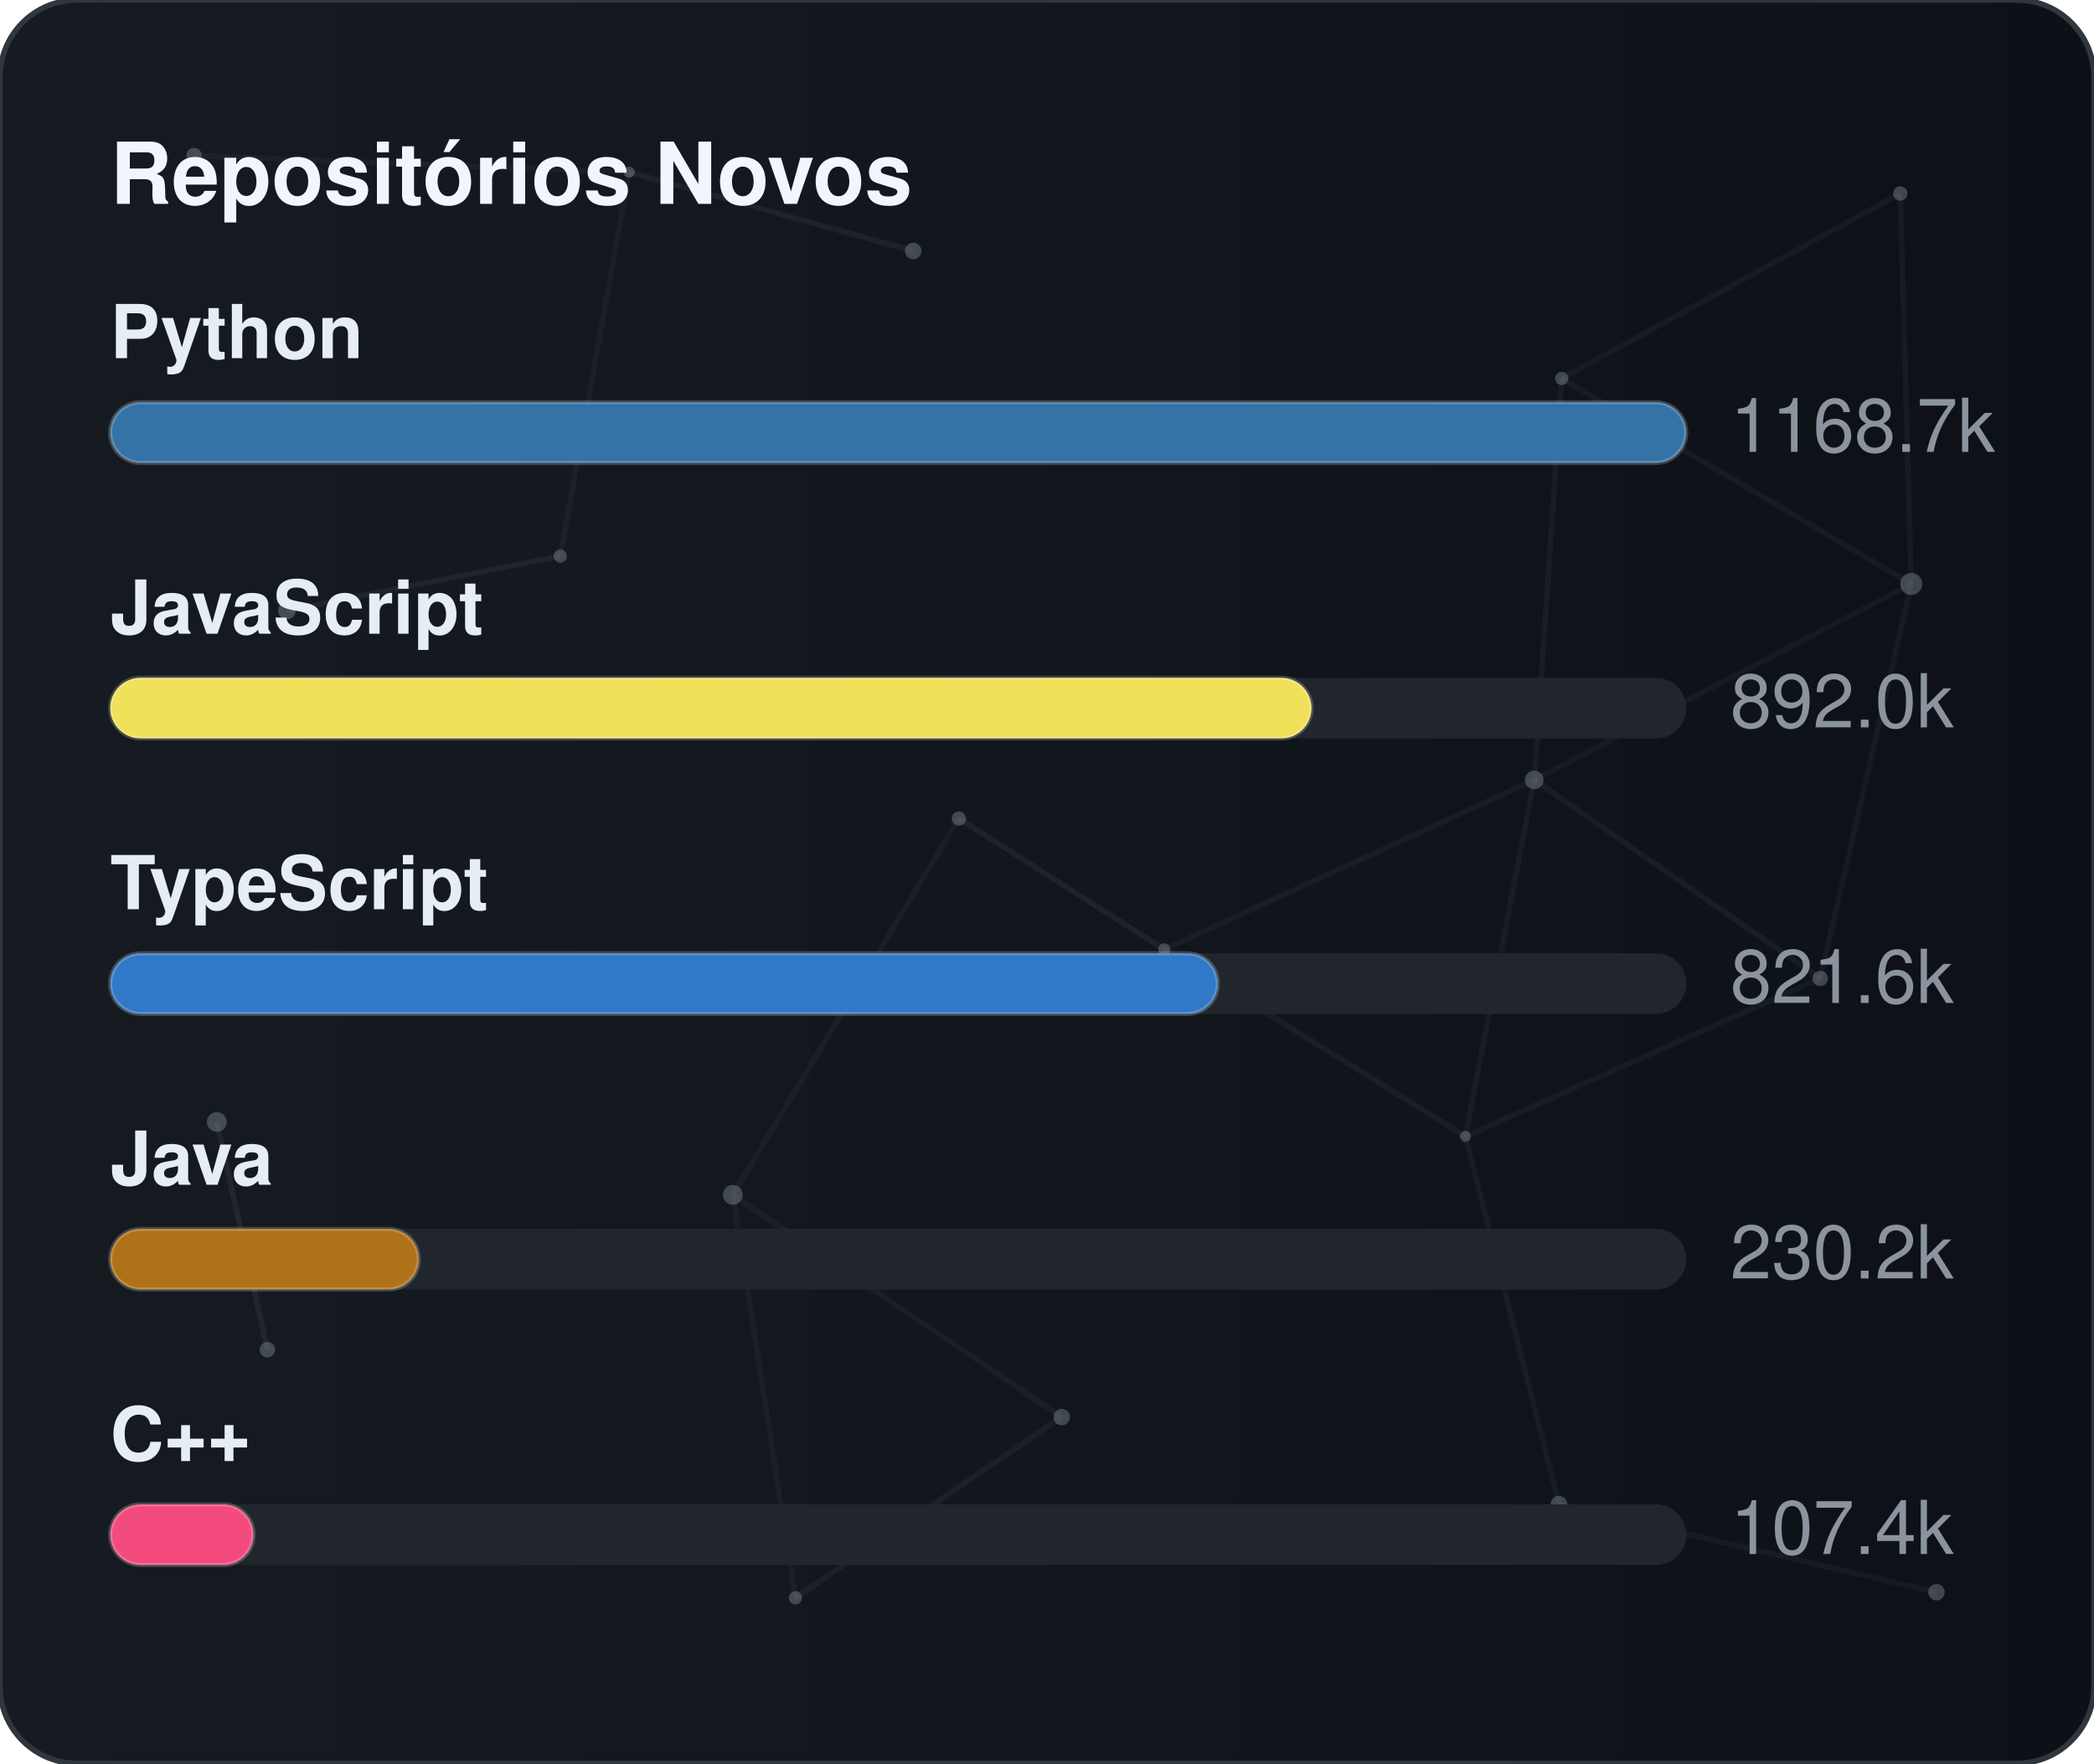
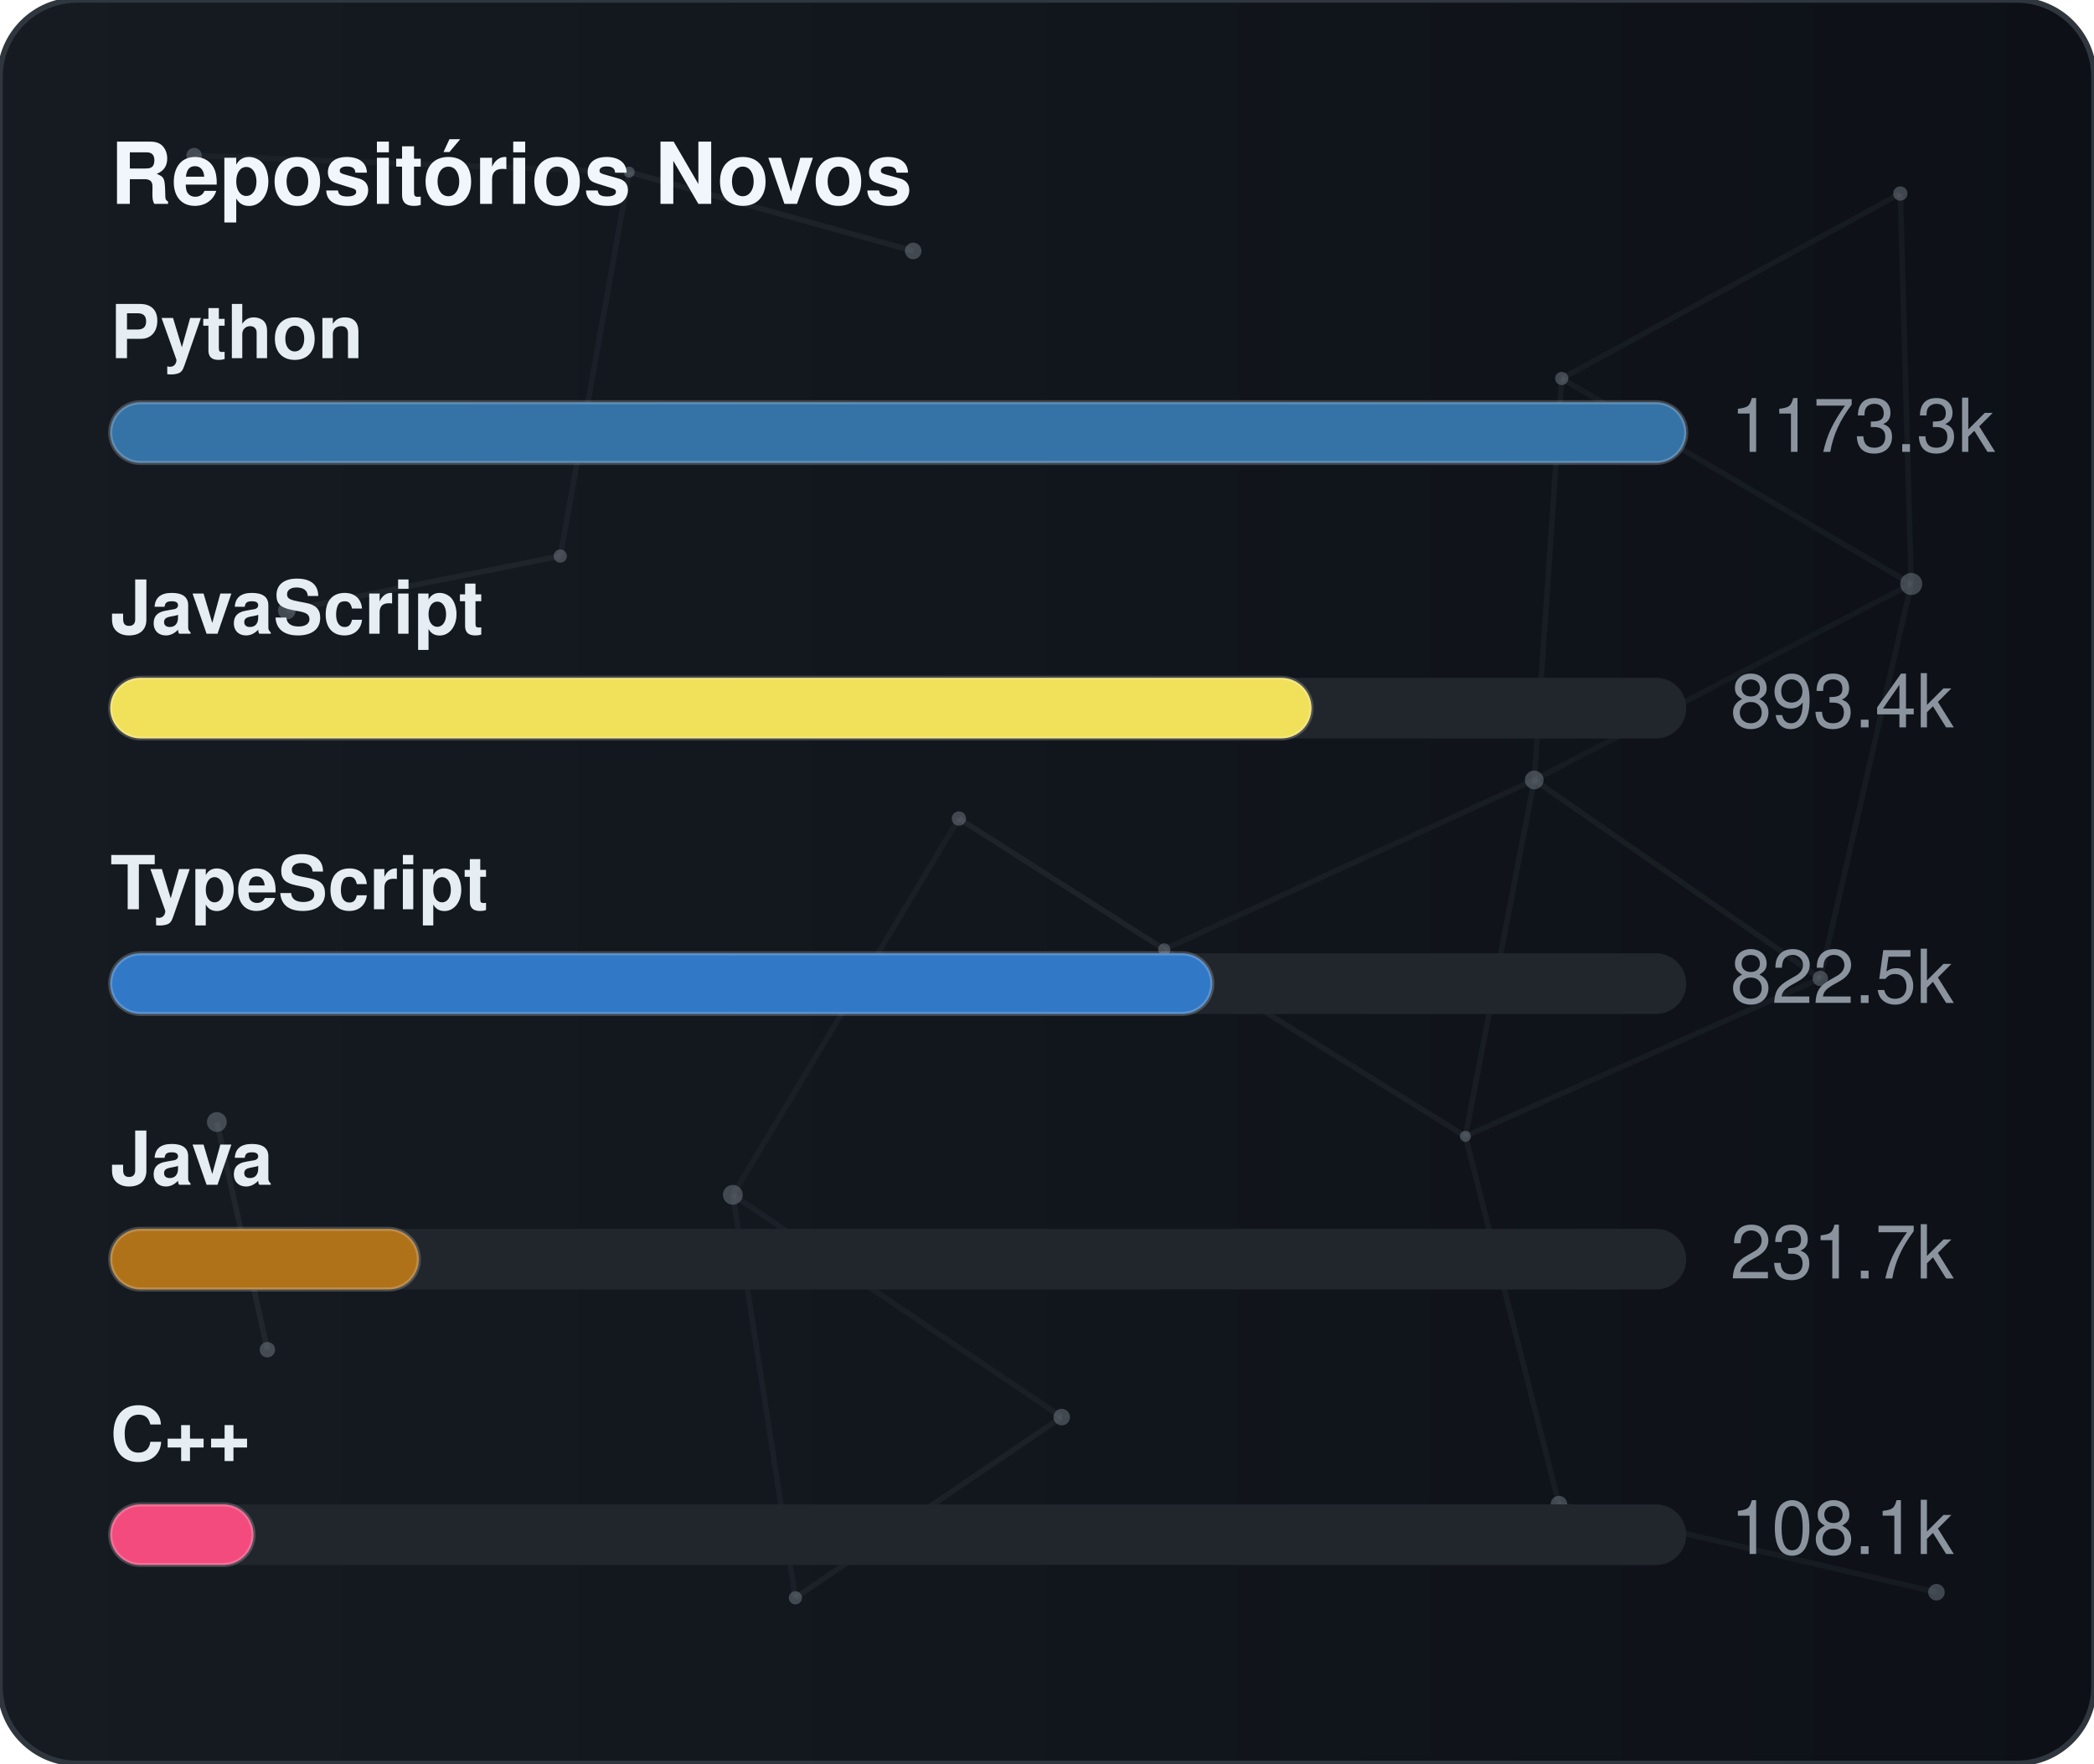
<svg xmlns="http://www.w3.org/2000/svg" width="380" height="320" viewBox="0 0 380 320" role="img" aria-label="Repositórios Novos">
  <defs>
    <linearGradient id="gradGithubNew" x1="0%" y1="0%" x2="100%" y2="0%">
      <stop offset="0%" stop-color="#161b22" />
      <stop offset="100%" stop-color="#0d1117" />
    </linearGradient>
    <clipPath id="cardClipgradGithubNew">
      <rect x="0" y="0" width="380" height="320" rx="14" />
    </clipPath>
  </defs>
  <style>
    text { font-family: -apple-system, BlinkMacSystemFont, "Segoe UI", Helvetica, Arial, sans-serif; font-size: 13.5px; }
    .card { fill: url(#gradGithubNew); stroke: #30363d; stroke-width: 1; }
    .title { fill: #f0f6fc; font-weight: 700; font-size: 15.5px; }
    .lbl { fill: #e6edf3; font-weight: 600; }
    .val { fill: #8b949e; }
    .track { fill: #21262d; }
    .bar { stroke: rgba(255,255,255,0.2); stroke-width: 0.75; }
  </style>
  <rect x="0" y="0" width="380" height="320" rx="14" class="card" />
  <g clip-path="url(#cardClipgradGithubNew)">
    <line x1="35.22" y1="28.23" x2="114.18" y2="31.24" stroke="#8b949e" stroke-width="1" opacity="0.06">
      <animate attributeName="x1" values="35.22;35.39;35.22" dur="9.6s" repeatCount="indefinite" />
      <animate attributeName="y1" values="28.23;26.86;28.23" dur="11.5s" repeatCount="indefinite" />
      <animate attributeName="x2" values="114.18;107.41;114.18" dur="10.9s" repeatCount="indefinite" />
      <animate attributeName="y2" values="31.24;28.12;31.24" dur="13.1s" repeatCount="indefinite" />
    </line>
    <line x1="114.18" y1="31.24" x2="165.72" y2="45.54" stroke="#8b949e" stroke-width="1" opacity="0.09">
      <animate attributeName="x1" values="114.18;107.41;114.18" dur="10.9s" repeatCount="indefinite" />
      <animate attributeName="y1" values="31.24;28.12;31.24" dur="13.1s" repeatCount="indefinite" />
      <animate attributeName="x2" values="165.72;156.65;165.72" dur="7.7s" repeatCount="indefinite" />
      <animate attributeName="y2" values="45.54;47.56;45.54" dur="9.2s" repeatCount="indefinite" />
    </line>
    <line x1="114.18" y1="31.24" x2="101.67" y2="100.91" stroke="#8b949e" stroke-width="1" opacity="0.07">
      <animate attributeName="x1" values="114.18;107.41;114.18" dur="10.9s" repeatCount="indefinite" />
      <animate attributeName="y1" values="31.24;28.12;31.24" dur="13.1s" repeatCount="indefinite" />
      <animate attributeName="x2" values="101.67;109.76;101.67" dur="6.4s" repeatCount="indefinite" />
      <animate attributeName="y2" values="100.91;94.52;100.91" dur="7.6s" repeatCount="indefinite" />
    </line>
    <line x1="283.41" y1="68.68" x2="344.85" y2="35.12" stroke="#8b949e" stroke-width="1" opacity="0.07">
      <animate attributeName="x1" values="283.41;282.83;283.41" dur="12.0s" repeatCount="indefinite" />
      <animate attributeName="y1" values="68.68;66.16;68.68" dur="14.4s" repeatCount="indefinite" />
      <animate attributeName="x2" values="344.85;343.1;344.85" dur="9.8s" repeatCount="indefinite" />
      <animate attributeName="y2" values="35.12;30.36;35.12" dur="11.8s" repeatCount="indefinite" />
    </line>
    <line x1="283.41" y1="68.68" x2="278.42" y2="141.54" stroke="#8b949e" stroke-width="1" opacity="0.07">
      <animate attributeName="x1" values="283.41;282.83;283.41" dur="12.0s" repeatCount="indefinite" />
      <animate attributeName="y1" values="68.68;66.16;68.68" dur="14.4s" repeatCount="indefinite" />
      <animate attributeName="x2" values="278.42;271.97;278.42" dur="6.3s" repeatCount="indefinite" />
      <animate attributeName="y2" values="141.54;140.88;141.54" dur="7.5s" repeatCount="indefinite" />
    </line>
    <line x1="283.41" y1="68.68" x2="346.83" y2="105.97" stroke="#8b949e" stroke-width="1" opacity="0.07">
      <animate attributeName="x1" values="283.41;282.83;283.41" dur="12.0s" repeatCount="indefinite" />
      <animate attributeName="y1" values="68.68;66.16;68.68" dur="14.4s" repeatCount="indefinite" />
      <animate attributeName="x2" values="346.83;354.74;346.83" dur="10.4s" repeatCount="indefinite" />
      <animate attributeName="y2" values="105.97;113.25;105.97" dur="12.5s" repeatCount="indefinite" />
    </line>
    <line x1="344.85" y1="35.12" x2="346.83" y2="105.97" stroke="#8b949e" stroke-width="1" opacity="0.07">
      <animate attributeName="x1" values="344.85;343.1;344.85" dur="9.8s" repeatCount="indefinite" />
      <animate attributeName="y1" values="35.12;30.36;35.12" dur="11.8s" repeatCount="indefinite" />
      <animate attributeName="x2" values="346.83;354.74;346.83" dur="10.4s" repeatCount="indefinite" />
      <animate attributeName="y2" values="105.97;113.25;105.97" dur="12.5s" repeatCount="indefinite" />
    </line>
    <line x1="52.05" y1="110.8" x2="101.67" y2="100.91" stroke="#8b949e" stroke-width="1" opacity="0.09">
      <animate attributeName="x1" values="52.05;49.17;52.05" dur="7.9s" repeatCount="indefinite" />
      <animate attributeName="y1" values="110.8;114.75;110.8" dur="9.5s" repeatCount="indefinite" />
      <animate attributeName="x2" values="101.67;109.76;101.67" dur="6.4s" repeatCount="indefinite" />
      <animate attributeName="y2" values="100.91;94.52;100.91" dur="7.6s" repeatCount="indefinite" />
    </line>
    <line x1="174.01" y1="148.54" x2="132.99" y2="216.82" stroke="#8b949e" stroke-width="1" opacity="0.06">
      <animate attributeName="x1" values="174.01;179.31;174.01" dur="7.4s" repeatCount="indefinite" />
      <animate attributeName="y1" values="148.54;150.39;148.54" dur="8.9s" repeatCount="indefinite" />
      <animate attributeName="x2" values="132.99;131.19;132.99" dur="9.7s" repeatCount="indefinite" />
      <animate attributeName="y2" values="216.82;223.91;216.82" dur="11.7s" repeatCount="indefinite" />
    </line>
    <line x1="174.01" y1="148.54" x2="211.28" y2="172.28" stroke="#8b949e" stroke-width="1" opacity="0.10">
      <animate attributeName="x1" values="174.01;179.31;174.01" dur="7.4s" repeatCount="indefinite" />
      <animate attributeName="y1" values="148.54;150.39;148.54" dur="8.9s" repeatCount="indefinite" />
      <animate attributeName="x2" values="211.28;207.15;211.28" dur="8.7s" repeatCount="indefinite" />
      <animate attributeName="y2" values="172.28;167.34;172.28" dur="10.4s" repeatCount="indefinite" />
    </line>
    <line x1="278.42" y1="141.54" x2="346.83" y2="105.97" stroke="#8b949e" stroke-width="1" opacity="0.06">
      <animate attributeName="x1" values="278.42;271.97;278.42" dur="6.3s" repeatCount="indefinite" />
      <animate attributeName="y1" values="141.54;140.88;141.54" dur="7.5s" repeatCount="indefinite" />
      <animate attributeName="x2" values="346.83;354.74;346.83" dur="10.4s" repeatCount="indefinite" />
      <animate attributeName="y2" values="105.97;113.25;105.97" dur="12.5s" repeatCount="indefinite" />
    </line>
    <line x1="278.42" y1="141.54" x2="211.28" y2="172.28" stroke="#8b949e" stroke-width="1" opacity="0.07">
      <animate attributeName="x1" values="278.42;271.97;278.42" dur="6.3s" repeatCount="indefinite" />
      <animate attributeName="y1" values="141.54;140.88;141.54" dur="7.5s" repeatCount="indefinite" />
      <animate attributeName="x2" values="211.28;207.15;211.28" dur="8.7s" repeatCount="indefinite" />
      <animate attributeName="y2" values="172.28;167.34;172.28" dur="10.4s" repeatCount="indefinite" />
    </line>
    <line x1="278.42" y1="141.54" x2="265.93" y2="206.21" stroke="#8b949e" stroke-width="1" opacity="0.07">
      <animate attributeName="x1" values="278.42;271.97;278.42" dur="6.3s" repeatCount="indefinite" />
      <animate attributeName="y1" values="141.54;140.88;141.54" dur="7.5s" repeatCount="indefinite" />
      <animate attributeName="x2" values="265.93;263.56;265.93" dur="8.0s" repeatCount="indefinite" />
      <animate attributeName="y2" values="206.21;213.6;206.21" dur="9.6s" repeatCount="indefinite" />
    </line>
    <line x1="278.42" y1="141.54" x2="330.33" y2="177.56" stroke="#8b949e" stroke-width="1" opacity="0.08">
      <animate attributeName="x1" values="278.42;271.97;278.42" dur="6.3s" repeatCount="indefinite" />
      <animate attributeName="y1" values="141.54;140.88;141.54" dur="7.5s" repeatCount="indefinite" />
      <animate attributeName="x2" values="330.33;321.23;330.33" dur="10.7s" repeatCount="indefinite" />
      <animate attributeName="y2" values="177.56;172.27;177.56" dur="12.8s" repeatCount="indefinite" />
    </line>
    <line x1="346.83" y1="105.97" x2="330.33" y2="177.56" stroke="#8b949e" stroke-width="1" opacity="0.07">
      <animate attributeName="x1" values="346.83;354.74;346.83" dur="10.4s" repeatCount="indefinite" />
      <animate attributeName="y1" values="105.97;113.25;105.97" dur="12.5s" repeatCount="indefinite" />
      <animate attributeName="x2" values="330.33;321.23;330.33" dur="10.7s" repeatCount="indefinite" />
      <animate attributeName="y2" values="177.56;172.27;177.56" dur="12.8s" repeatCount="indefinite" />
    </line>
    <line x1="39.35" y1="203.61" x2="48.52" y2="244.93" stroke="#8b949e" stroke-width="1" opacity="0.10">
      <animate attributeName="x1" values="39.35;29.72;39.35" dur="11.8s" repeatCount="indefinite" />
      <animate attributeName="y1" values="203.61;200.24;203.61" dur="14.2s" repeatCount="indefinite" />
      <animate attributeName="x2" values="48.52;44.33;48.52" dur="11.9s" repeatCount="indefinite" />
      <animate attributeName="y2" values="244.93;238.49;244.93" dur="14.3s" repeatCount="indefinite" />
    </line>
    <line x1="132.99" y1="216.82" x2="144.34" y2="289.95" stroke="#8b949e" stroke-width="1" opacity="0.07">
      <animate attributeName="x1" values="132.99;131.19;132.99" dur="9.7s" repeatCount="indefinite" />
      <animate attributeName="y1" values="216.82;223.91;216.82" dur="11.7s" repeatCount="indefinite" />
      <animate attributeName="x2" values="144.34;138.5;144.34" dur="6.3s" repeatCount="indefinite" />
      <animate attributeName="y2" values="289.95;282.9;289.95" dur="7.6s" repeatCount="indefinite" />
    </line>
    <line x1="132.99" y1="216.82" x2="192.67" y2="257.16" stroke="#8b949e" stroke-width="1" opacity="0.07">
      <animate attributeName="x1" values="132.99;131.19;132.99" dur="9.7s" repeatCount="indefinite" />
      <animate attributeName="y1" values="216.82;223.91;216.82" dur="11.7s" repeatCount="indefinite" />
      <animate attributeName="x2" values="192.67;196.2;192.67" dur="6.2s" repeatCount="indefinite" />
      <animate attributeName="y2" values="257.16;251.56;257.16" dur="7.5s" repeatCount="indefinite" />
    </line>
    <line x1="211.28" y1="172.28" x2="265.93" y2="206.21" stroke="#8b949e" stroke-width="1" opacity="0.08">
      <animate attributeName="x1" values="211.28;207.15;211.28" dur="8.7s" repeatCount="indefinite" />
      <animate attributeName="y1" values="172.28;167.34;172.28" dur="10.4s" repeatCount="indefinite" />
      <animate attributeName="x2" values="265.93;263.56;265.93" dur="8.0s" repeatCount="indefinite" />
      <animate attributeName="y2" values="206.21;213.6;206.21" dur="9.6s" repeatCount="indefinite" />
    </line>
    <line x1="265.93" y1="206.21" x2="330.33" y2="177.56" stroke="#8b949e" stroke-width="1" opacity="0.07">
      <animate attributeName="x1" values="265.93;263.56;265.93" dur="8.0s" repeatCount="indefinite" />
      <animate attributeName="y1" values="206.21;213.6;206.21" dur="9.6s" repeatCount="indefinite" />
      <animate attributeName="x2" values="330.33;321.23;330.33" dur="10.7s" repeatCount="indefinite" />
      <animate attributeName="y2" values="177.56;172.27;177.56" dur="12.8s" repeatCount="indefinite" />
    </line>
    <line x1="265.93" y1="206.21" x2="282.9" y2="272.95" stroke="#8b949e" stroke-width="1" opacity="0.07">
      <animate attributeName="x1" values="265.93;263.56;265.93" dur="8.0s" repeatCount="indefinite" />
      <animate attributeName="y1" values="206.21;213.6;206.21" dur="9.6s" repeatCount="indefinite" />
      <animate attributeName="x2" values="282.9;277.88;282.9" dur="6.7s" repeatCount="indefinite" />
      <animate attributeName="y2" values="272.95;280.91;272.95" dur="8.1s" repeatCount="indefinite" />
    </line>
    <line x1="144.34" y1="289.95" x2="192.67" y2="257.16" stroke="#8b949e" stroke-width="1" opacity="0.08">
      <animate attributeName="x1" values="144.34;138.5;144.34" dur="6.3s" repeatCount="indefinite" />
      <animate attributeName="y1" values="289.95;282.9;289.95" dur="7.6s" repeatCount="indefinite" />
      <animate attributeName="x2" values="192.67;196.2;192.67" dur="6.2s" repeatCount="indefinite" />
      <animate attributeName="y2" values="257.16;251.56;257.16" dur="7.5s" repeatCount="indefinite" />
    </line>
    <line x1="282.9" y1="272.95" x2="351.41" y2="288.94" stroke="#8b949e" stroke-width="1" opacity="0.07">
      <animate attributeName="x1" values="282.9;277.88;282.9" dur="6.7s" repeatCount="indefinite" />
      <animate attributeName="y1" values="272.95;280.91;272.95" dur="8.1s" repeatCount="indefinite" />
      <animate attributeName="x2" values="351.41;356.89;351.41" dur="11.9s" repeatCount="indefinite" />
      <animate attributeName="y2" values="288.94;287.49;288.94" dur="14.3s" repeatCount="indefinite" />
    </line>
    <circle cx="35.22" cy="28.23" r="1.4" fill="#8b949e" opacity="0.40">
      <animate attributeName="cx" values="35.22;35.39;35.22" dur="9.6s" repeatCount="indefinite" />
      <animate attributeName="cy" values="28.23;26.86;28.23" dur="11.5s" repeatCount="indefinite" />
    </circle>
    <circle cx="114.18" cy="31.24" r="1.0" fill="#8b949e" opacity="0.40">
      <animate attributeName="cx" values="114.18;107.41;114.18" dur="10.9s" repeatCount="indefinite" />
      <animate attributeName="cy" values="31.24;28.12;31.24" dur="13.1s" repeatCount="indefinite" />
    </circle>
    <circle cx="165.72" cy="45.54" r="1.5" fill="#8b949e" opacity="0.40">
      <animate attributeName="cx" values="165.72;156.65;165.72" dur="7.7s" repeatCount="indefinite" />
      <animate attributeName="cy" values="45.54;47.56;45.54" dur="9.2s" repeatCount="indefinite" />
    </circle>
    <circle cx="283.41" cy="68.68" r="1.2" fill="#8b949e" opacity="0.40">
      <animate attributeName="cx" values="283.41;282.83;283.41" dur="12.0s" repeatCount="indefinite" />
      <animate attributeName="cy" values="68.68;66.16;68.68" dur="14.4s" repeatCount="indefinite" />
    </circle>
    <circle cx="344.85" cy="35.12" r="1.3" fill="#8b949e" opacity="0.40">
      <animate attributeName="cx" values="344.85;343.1;344.85" dur="9.8s" repeatCount="indefinite" />
      <animate attributeName="cy" values="35.12;30.36;35.12" dur="11.8s" repeatCount="indefinite" />
    </circle>
    <circle cx="52.05" cy="110.8" r="1.6" fill="#8b949e" opacity="0.40">
      <animate attributeName="cx" values="52.05;49.17;52.05" dur="7.9s" repeatCount="indefinite" />
      <animate attributeName="cy" values="110.8;114.75;110.8" dur="9.5s" repeatCount="indefinite" />
    </circle>
    <circle cx="101.67" cy="100.91" r="1.2" fill="#8b949e" opacity="0.40">
      <animate attributeName="cx" values="101.67;109.76;101.67" dur="6.4s" repeatCount="indefinite" />
      <animate attributeName="cy" values="100.91;94.52;100.91" dur="7.6s" repeatCount="indefinite" />
    </circle>
    <circle cx="174.01" cy="148.54" r="1.3" fill="#8b949e" opacity="0.40">
      <animate attributeName="cx" values="174.01;179.31;174.01" dur="7.4s" repeatCount="indefinite" />
      <animate attributeName="cy" values="148.54;150.39;148.54" dur="8.9s" repeatCount="indefinite" />
    </circle>
    <circle cx="278.42" cy="141.54" r="1.7" fill="#8b949e" opacity="0.40">
      <animate attributeName="cx" values="278.42;271.97;278.42" dur="6.3s" repeatCount="indefinite" />
      <animate attributeName="cy" values="141.54;140.88;141.54" dur="7.5s" repeatCount="indefinite" />
    </circle>
    <circle cx="346.83" cy="105.97" r="2.0" fill="#8b949e" opacity="0.40">
      <animate attributeName="cx" values="346.83;354.74;346.83" dur="10.4s" repeatCount="indefinite" />
      <animate attributeName="cy" values="105.97;113.25;105.97" dur="12.5s" repeatCount="indefinite" />
    </circle>
    <circle cx="39.35" cy="203.61" r="1.8" fill="#8b949e" opacity="0.40">
      <animate attributeName="cx" values="39.35;29.72;39.35" dur="11.8s" repeatCount="indefinite" />
      <animate attributeName="cy" values="203.61;200.24;203.61" dur="14.2s" repeatCount="indefinite" />
    </circle>
    <circle cx="132.99" cy="216.82" r="1.8" fill="#8b949e" opacity="0.40">
      <animate attributeName="cx" values="132.99;131.19;132.99" dur="9.7s" repeatCount="indefinite" />
      <animate attributeName="cy" values="216.82;223.91;216.82" dur="11.7s" repeatCount="indefinite" />
    </circle>
    <circle cx="211.28" cy="172.28" r="1.1" fill="#8b949e" opacity="0.40">
      <animate attributeName="cx" values="211.28;207.15;211.28" dur="8.7s" repeatCount="indefinite" />
      <animate attributeName="cy" values="172.28;167.34;172.28" dur="10.4s" repeatCount="indefinite" />
    </circle>
    <circle cx="265.93" cy="206.21" r="1.0" fill="#8b949e" opacity="0.40">
      <animate attributeName="cx" values="265.93;263.56;265.93" dur="8.0s" repeatCount="indefinite" />
      <animate attributeName="cy" values="206.21;213.6;206.21" dur="9.6s" repeatCount="indefinite" />
    </circle>
    <circle cx="330.33" cy="177.56" r="1.4" fill="#8b949e" opacity="0.40">
      <animate attributeName="cx" values="330.33;321.23;330.33" dur="10.7s" repeatCount="indefinite" />
      <animate attributeName="cy" values="177.56;172.27;177.56" dur="12.8s" repeatCount="indefinite" />
    </circle>
    <circle cx="48.52" cy="244.93" r="1.4" fill="#8b949e" opacity="0.40">
      <animate attributeName="cx" values="48.52;44.33;48.52" dur="11.9s" repeatCount="indefinite" />
      <animate attributeName="cy" values="244.93;238.49;244.93" dur="14.3s" repeatCount="indefinite" />
    </circle>
    <circle cx="144.34" cy="289.95" r="1.2" fill="#8b949e" opacity="0.40">
      <animate attributeName="cx" values="144.34;138.5;144.34" dur="6.3s" repeatCount="indefinite" />
      <animate attributeName="cy" values="289.95;282.9;289.95" dur="7.6s" repeatCount="indefinite" />
    </circle>
    <circle cx="192.67" cy="257.16" r="1.5" fill="#8b949e" opacity="0.40">
      <animate attributeName="cx" values="192.67;196.2;192.67" dur="6.2s" repeatCount="indefinite" />
      <animate attributeName="cy" values="257.16;251.56;257.16" dur="7.5s" repeatCount="indefinite" />
    </circle>
    <circle cx="282.9" cy="272.95" r="1.5" fill="#8b949e" opacity="0.40">
      <animate attributeName="cx" values="282.9;277.88;282.9" dur="6.7s" repeatCount="indefinite" />
      <animate attributeName="cy" values="272.95;280.91;272.95" dur="8.1s" repeatCount="indefinite" />
    </circle>
    <circle cx="351.41" cy="288.94" r="1.5" fill="#8b949e" opacity="0.40">
      <animate attributeName="cx" values="351.41;356.89;351.41" dur="11.9s" repeatCount="indefinite" />
      <animate attributeName="cy" values="288.94;287.49;288.94" dur="14.3s" repeatCount="indefinite" />
    </circle>
  </g>
  <text x="20" y="37" class="title">Repositórios Novos</text>
  <text x="20" y="65" class="lbl">Python</text>
  <rect x="20" y="73" width="286" height="11" rx="5.5" class="track" />
  <rect x="20" y="73" width="286" height="11" rx="5.5" fill="#3572A5" class="bar" />
-   <text x="314" y="82" class="val">1168.7k</text>
+   <text x="314" y="82" class="val">1173.3k</text>
  <text x="20" y="115" class="lbl">JavaScript</text>
  <rect x="20" y="123" width="286" height="11" rx="5.5" class="track" />
  <rect x="20" y="123" width="218" height="11" rx="5.5" fill="#f1e05a" class="bar" />
-   <text x="314" y="132" class="val">892.0k</text>
+   <text x="314" y="132" class="val">893.4k</text>
  <text x="20" y="165" class="lbl">TypeScript</text>
  <rect x="20" y="173" width="286" height="11" rx="5.5" class="track" />
-   <rect x="20" y="173" width="201" height="11" rx="5.5" fill="#3178c6" class="bar" />
-   <text x="314" y="182" class="val">821.6k</text>
+   <rect x="20" y="173" width="200" height="11" rx="5.5" fill="#3178c6" class="bar" />
+   <text x="314" y="182" class="val">822.5k</text>
  <text x="20" y="215" class="lbl">Java</text>
  <rect x="20" y="223" width="286" height="11" rx="5.5" class="track" />
  <rect x="20" y="223" width="56" height="11" rx="5.5" fill="#b07219" class="bar" />
-   <text x="314" y="232" class="val">230.2k</text>
+   <text x="314" y="232" class="val">231.7k</text>
  <text x="20" y="265" class="lbl">C++</text>
  <rect x="20" y="273" width="286" height="11" rx="5.5" class="track" />
  <rect x="20" y="273" width="26" height="11" rx="5.5" fill="#f34b7d" class="bar" />
-   <text x="314" y="282" class="val">107.4k</text>
+   <text x="314" y="282" class="val">108.1k</text>
</svg>
